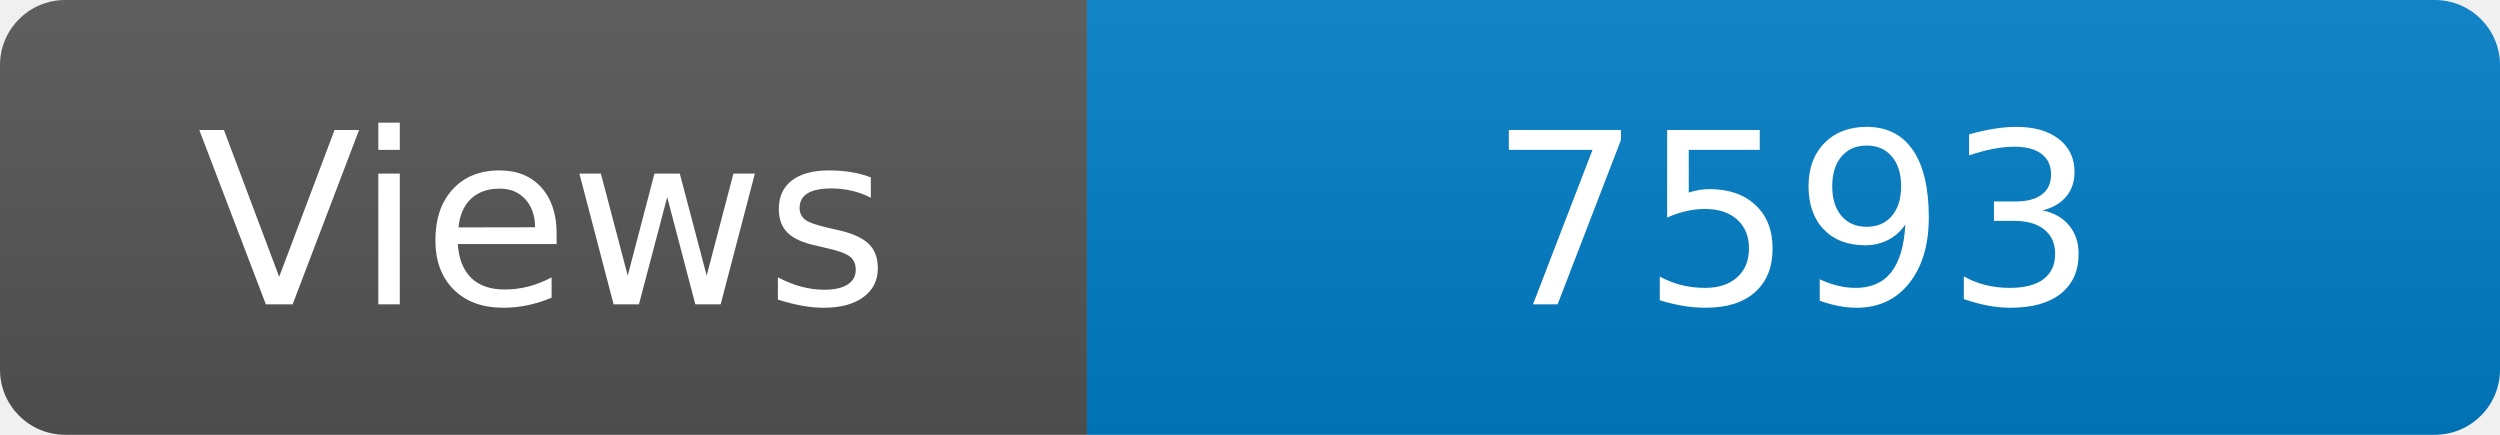
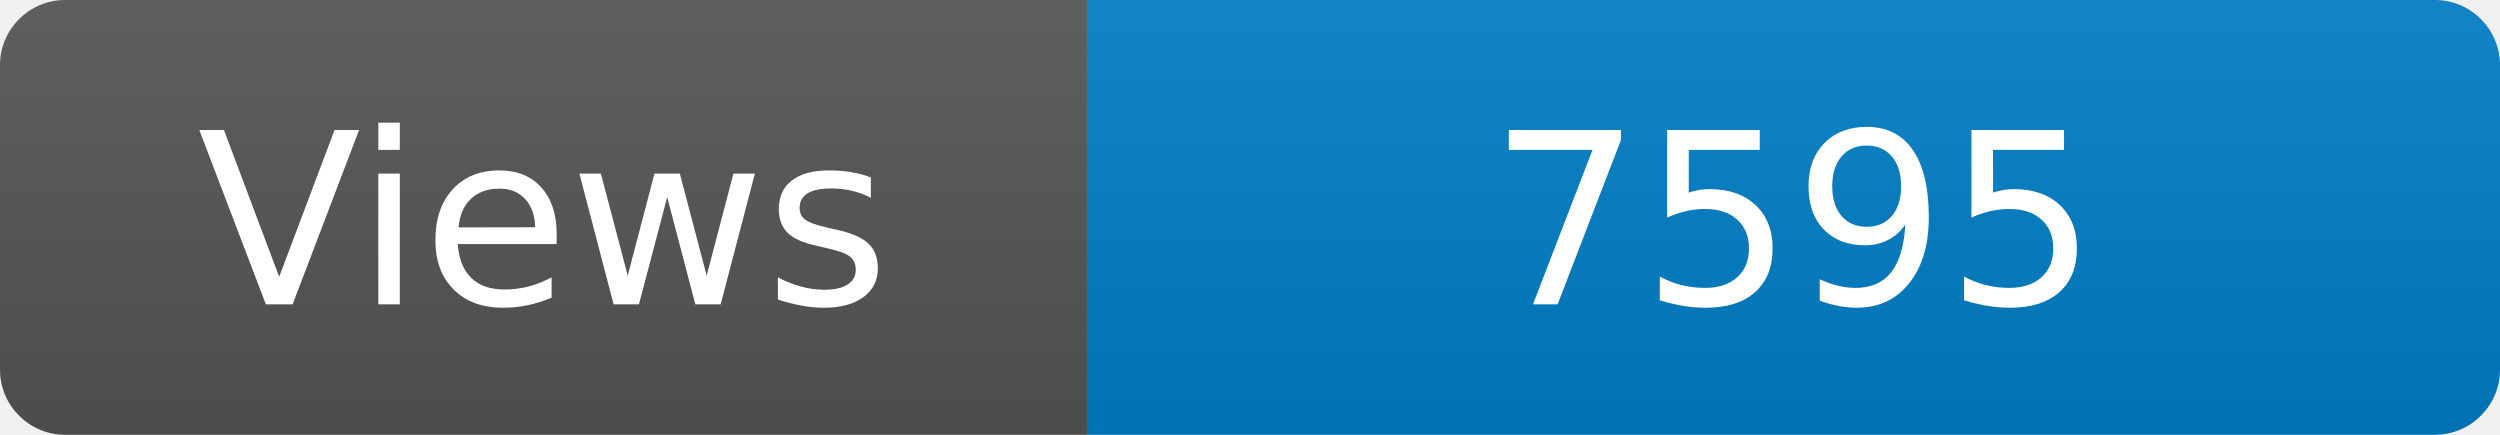
<svg xmlns="http://www.w3.org/2000/svg" width="115" height="20" role="img" aria-label="Maintained?: yes">
  <linearGradient id="s" x2="0" y2="100%">
    <stop offset="0" stop-color="#bbb" stop-opacity=".1" />
    <stop offset="1" stop-opacity=".1" />
  </linearGradient>
  <clipPath id="r">
    <rect width="115" height="20" rx="3" fill="#fff" />
  </clipPath>
  <g clip-path="url(#r)">
    <rect width="50" height="20" fill="#555" />
    <rect x="50" width="160" height="20" fill="#007ec6" />
    <rect width="115" height="20" fill="url(#s)" />
  </g>
  <g fill="#fff" text-anchor="middle" font-family="Verdana,Geneva,DejaVu Sans,sans-serif" font-size="110">
    <text x="250" y="140" transform="scale(.1)" fill="#fff">Views</text>
-     <text x="825" y="140" transform="scale(.1)" fill="#fff">7593</text>
+     <text x="825" y="140" transform="scale(.1)" fill="#fff">7595</text>
  </g>
</svg>
